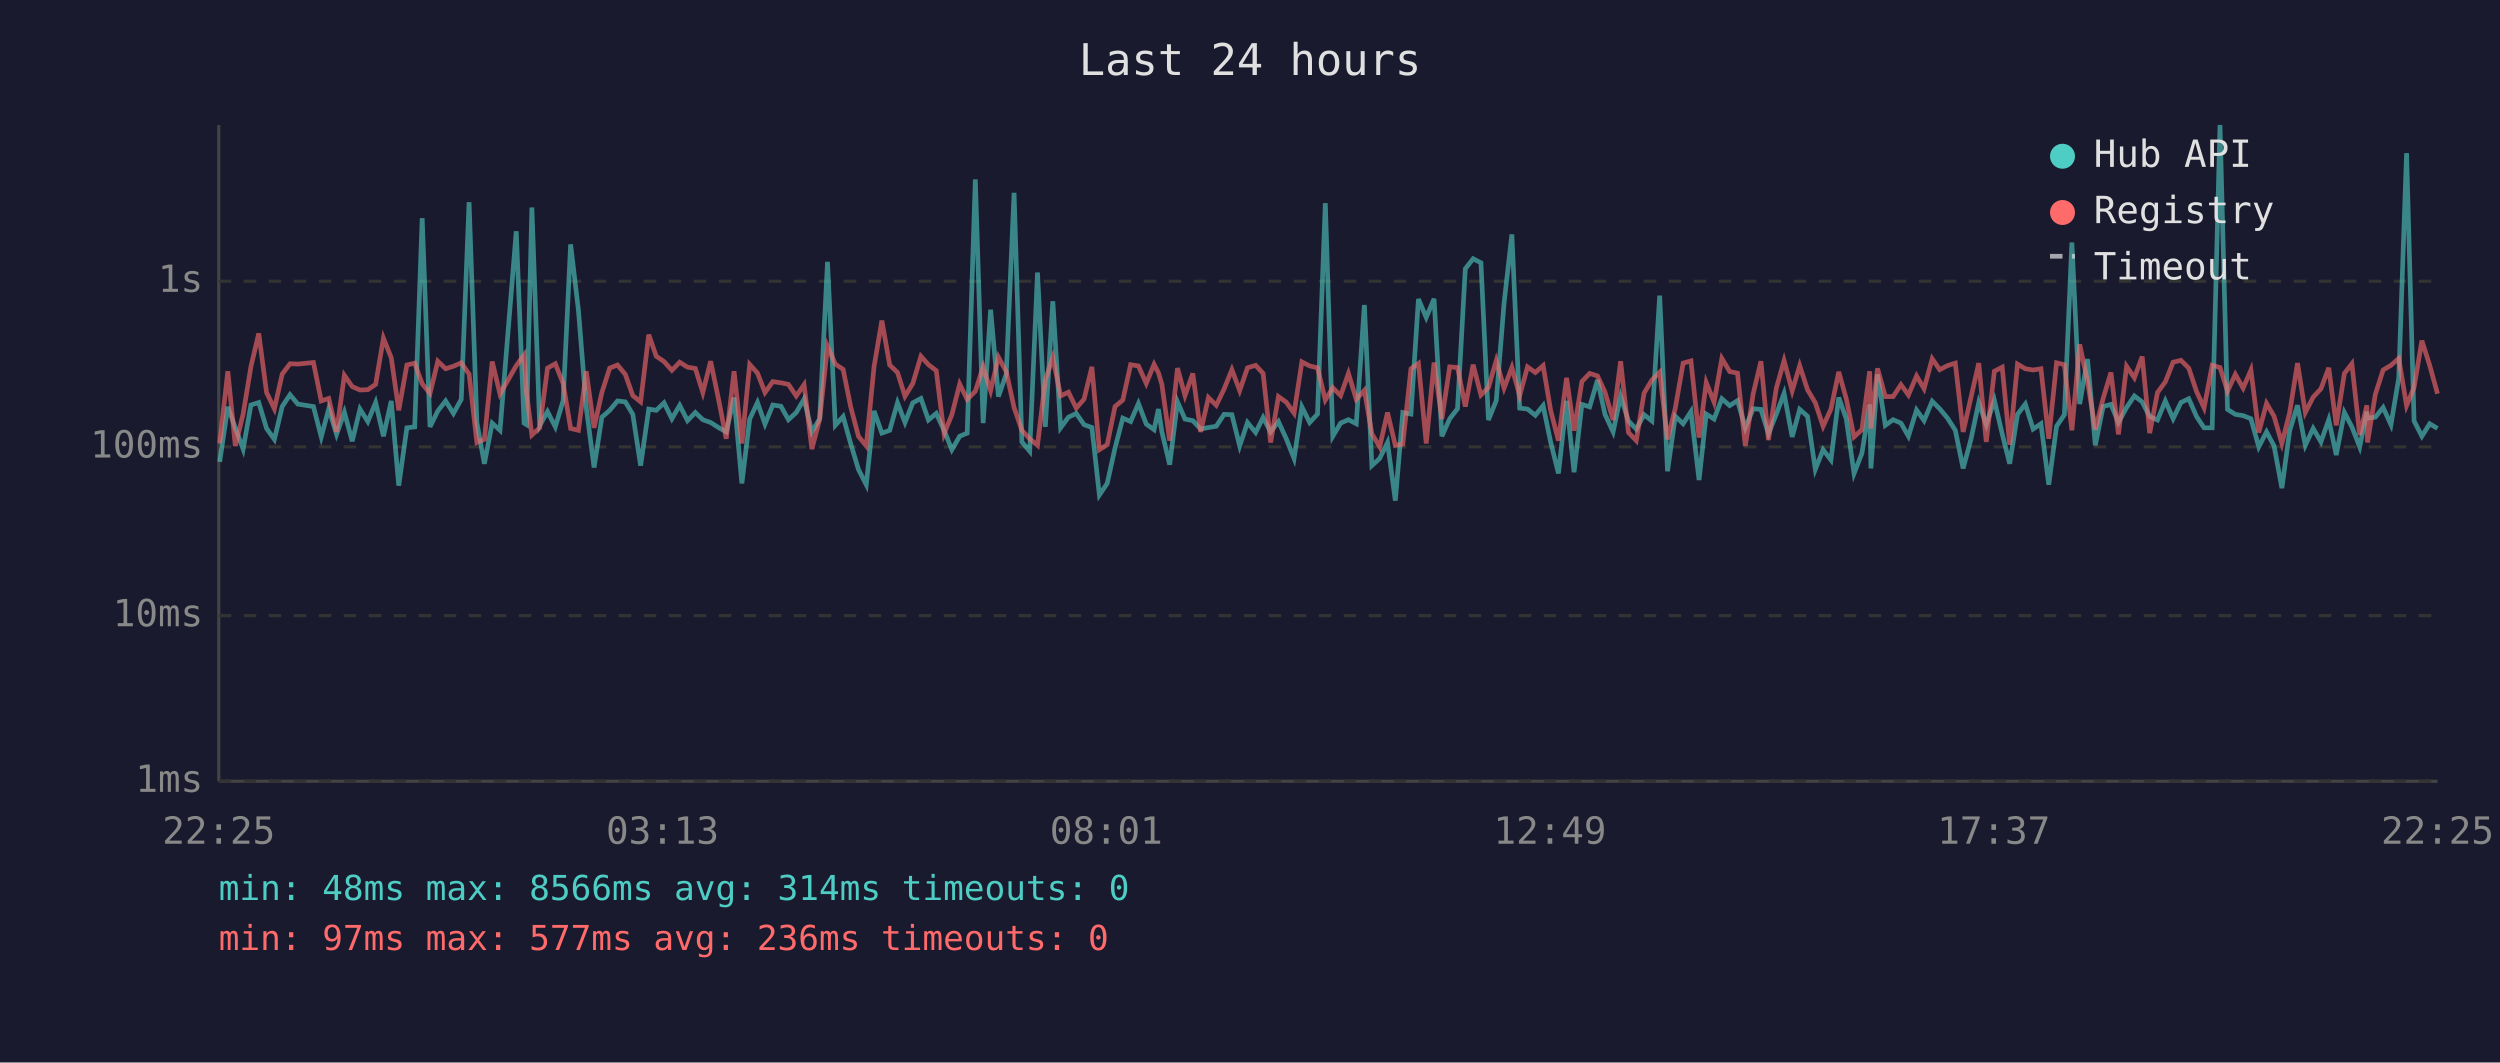
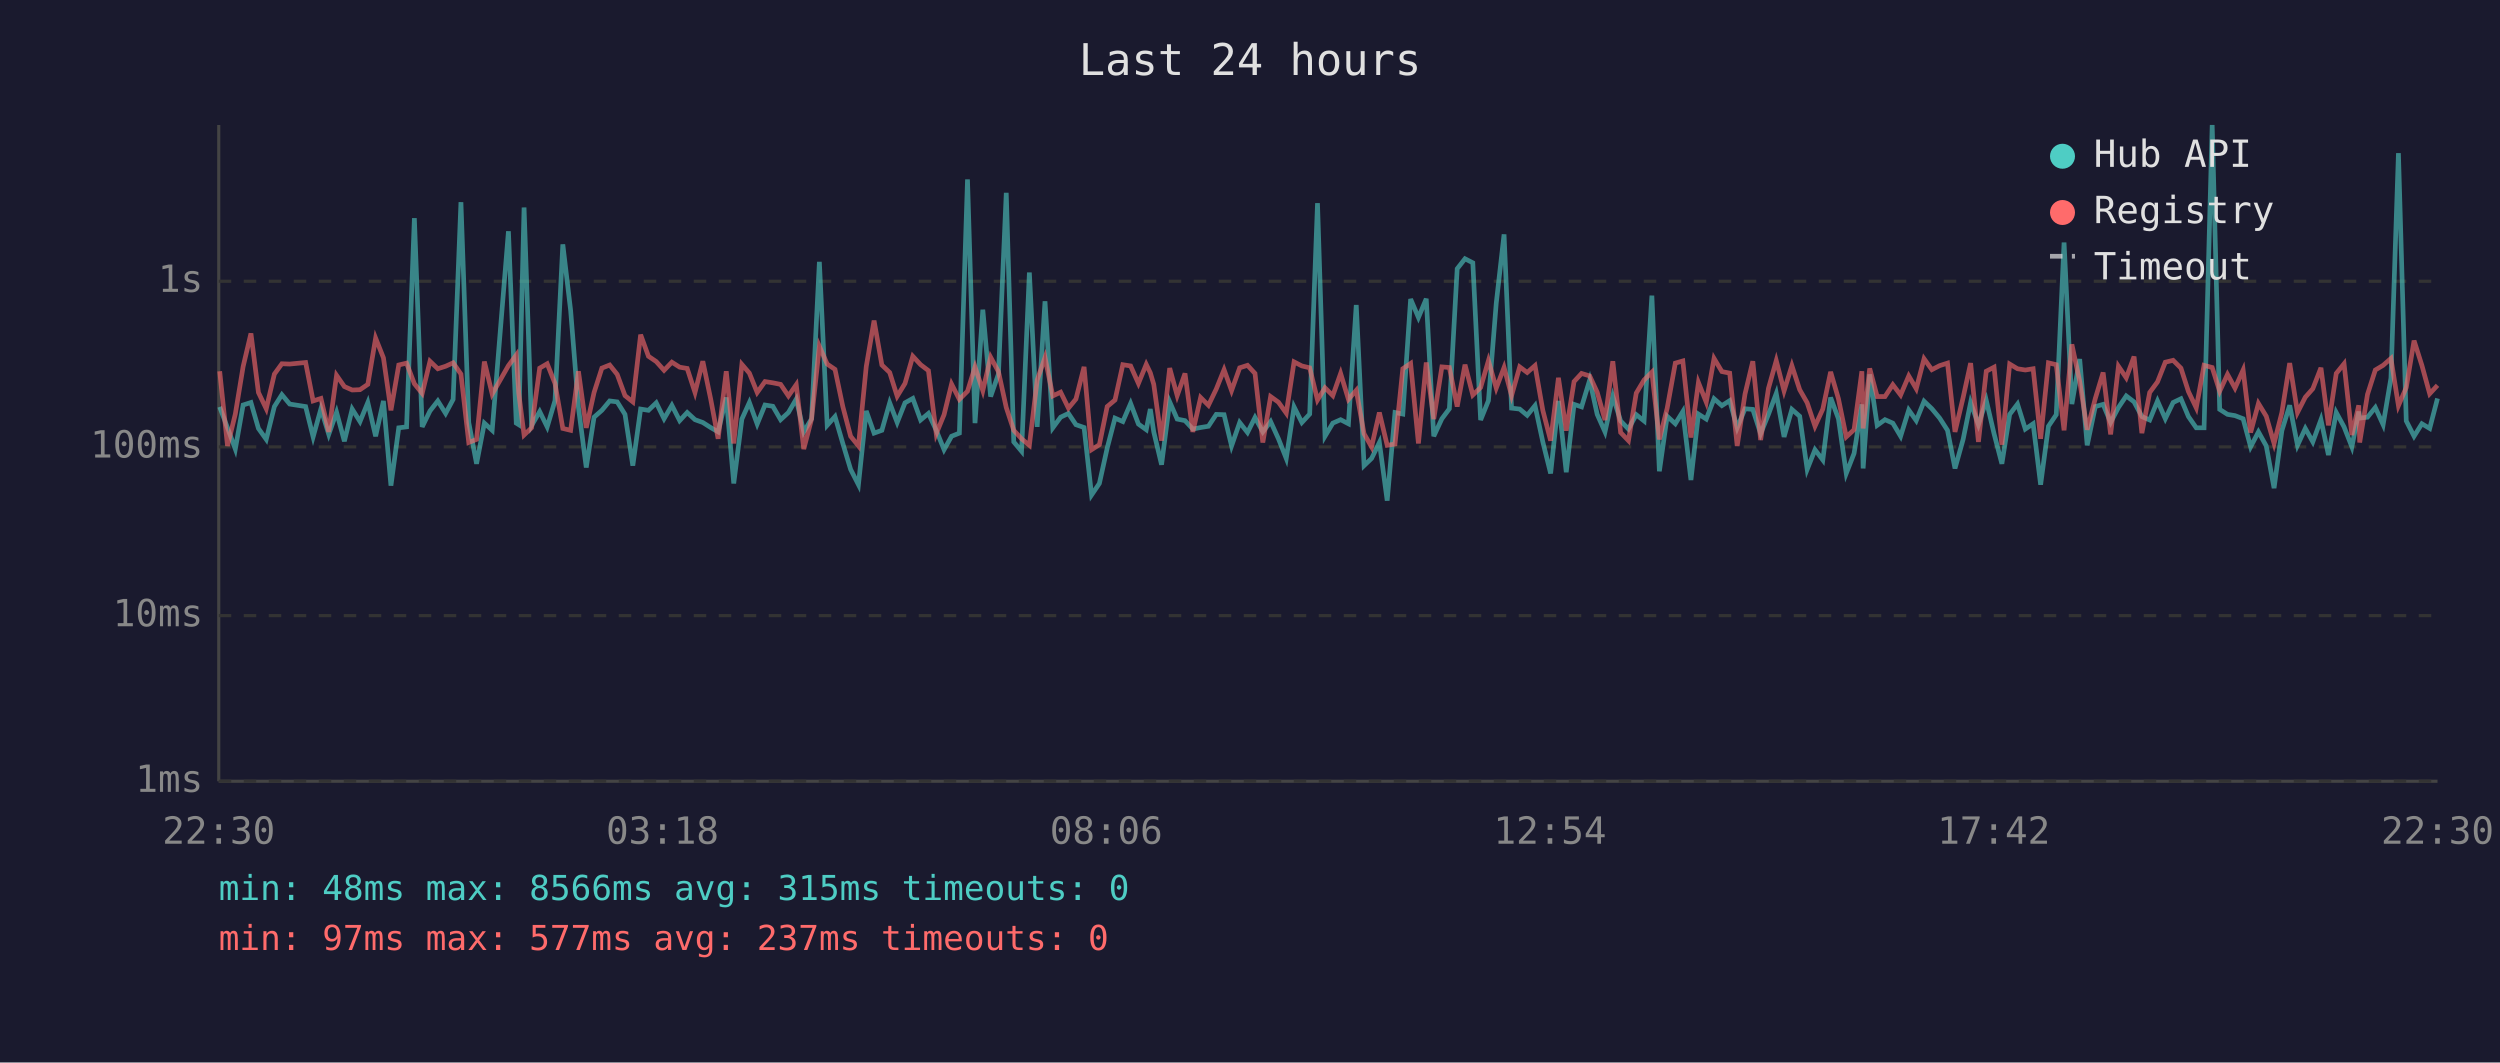
<svg xmlns="http://www.w3.org/2000/svg" viewBox="0 0 800 340" font-family="monospace" font-size="12">
  <rect width="800" height="340" fill="#1a1a2e" />
  <text x="400" y="24" fill="#e0e0e0" font-size="14" text-anchor="middle">Last 24 hours</text>
  <line x1="70" y1="40" x2="70" y2="250" stroke="#444" stroke-width="1" />
  <line x1="70" y1="250" x2="780" y2="250" stroke="#444" stroke-width="1" />
  <line x1="70" y1="250" x2="780" y2="250" stroke="#333" stroke-width="1" stroke-dasharray="4" />
  <text x="65" y="250" fill="#888" text-anchor="end" dominant-baseline="middle">1ms</text>
  <line x1="70" y1="197" x2="780" y2="197" stroke="#333" stroke-width="1" stroke-dasharray="4" />
  <text x="65" y="197" fill="#888" text-anchor="end" dominant-baseline="middle">10ms</text>
  <line x1="70" y1="143" x2="780" y2="143" stroke="#333" stroke-width="1" stroke-dasharray="4" />
  <text x="65" y="143" fill="#888" text-anchor="end" dominant-baseline="middle">100ms</text>
  <line x1="70" y1="90" x2="780" y2="90" stroke="#333" stroke-width="1" stroke-dasharray="4" />
  <text x="65" y="90" fill="#888" text-anchor="end" dominant-baseline="middle">1s</text>
-   <text x="70" y="270" fill="#888" text-anchor="middle">22:25</text>
-   <text x="212" y="270" fill="#888" text-anchor="middle">03:13</text>
-   <text x="354" y="270" fill="#888" text-anchor="middle">08:01</text>
-   <text x="496" y="270" fill="#888" text-anchor="middle">12:49</text>
-   <text x="638" y="270" fill="#888" text-anchor="middle">17:37</text>
-   <text x="780" y="270" fill="#888" text-anchor="middle">22:25</text>
-   <polyline points="70.3,147.8 72.9,130.2 75.3,136.9 77.8,143.7 80.3,129.6 82.8,128.8 85.3,137.1 87.8,140.6 90.3,130.1 92.8,126.3 95.3,129.3 100.3,130.1 102.8,139.8 105.2,130.8 107.7,139.0 110.2,131.9 112.7,141.2 115.2,130.9 117.7,134.9 120.2,128.8 122.7,139.6 125.2,128.3 127.6,155.4 130.2,136.9 132.7,136.6 135.1,69.8 137.6,136.6 140.1,131.5 142.6,128.3 145.1,132.3 147.6,127.8 150.1,64.7 152.6,135.2 155.0,148.4 157.5,135.4 160.0,137.7 165.2,74.0 167.7,135.4 168.5,135.9 170.2,66.4 172.7,136.2 175.2,131.7 177.7,136.6 180.2,128.2 182.6,78.2 185.1,99.3 187.6,130.4 190.1,149.6 192.6,133.5 195.1,131.3 197.6,128.3 200.1,128.6 202.5,132.6 205.0,149.0 207.6,130.9 210.0,131.3 212.5,128.9 215.0,134.0 217.5,129.7 220.0,134.6 222.5,132.0 224.9,134.3 227.4,135.2 229.9,136.8 232.4,138.2 234.9,127.2 237.4,154.7 239.9,134.1 242.4,128.8 244.8,135.7 247.3,129.6 249.9,130.0 252.3,134.3 254.8,132.0 257.3,127.7 259.8,138.2 262.3,134.0 264.8,83.8 267.3,136.1 269.8,133.3 272.2,141.9 274.7,150.2 277.2,155.1 279.7,131.5 282.2,138.6 284.7,137.7 287.2,128.9 289.6,135.2 292.1,128.9 294.7,127.5 297.1,134.4 299.6,132.3 302.1,137.7 304.6,143.9 307.1,139.6 309.5,138.6 312.1,57.4 314.6,135.4 317.0,99.1 319.5,126.9 322.0,119.7 324.5,61.7 327.0,141.4 329.5,144.4 332.0,87.2 334.5,136.6 336.9,96.4 339.4,136.9 341.9,133.5 344.4,132.3 346.9,135.9 349.4,136.8 351.8,158.4 354.3,154.7 356.8,143.4 359.3,133.8 361.8,134.9 364.3,129.1 366.8,135.7 369.3,137.5 370.7,130.9 371.8,138.2 374.3,148.7 376.8,128.6 379.2,134.1 381.7,134.6 384.2,137.3 386.7,136.8 389.2,136.4 391.7,132.6 394.2,132.7 396.7,142.7 399.2,135.2 401.8,138.4 404.2,133.6 406.6,138.2 409.1,134.9 411.6,140.4 414.1,146.7 416.6,130.2 419.1,135.2 421.6,132.5 424.1,65.0 426.5,139.6 429.0,135.4 431.5,134.3 434.0,135.6 436.6,97.6 439.0,149.0 441.5,146.7 444.0,141.6 446.5,160.2 448.9,132.0 451.5,132.5 453.9,95.7 456.4,101.6 458.9,95.6 461.4,139.6 463.9,134.0 466.4,130.8 468.9,86.0 471.4,82.8 473.9,84.1 476.3,134.4 478.8,128.2 481.3,97.0 483.8,75.0 486.3,130.6 488.8,130.9 491.3,132.9 493.8,129.8 496.2,141.4 498.7,151.5 501.3,128.3 503.7,151.1 506.2,129.4 508.7,130.2 511.2,121.6 513.6,132.6 516.2,138.2 518.6,126.8 521.1,134.7 523.6,137.3 526.1,132.7 528.6,134.7 531.1,94.6 533.6,150.8 536.1,133.2 538.6,135.6 541.1,131.7 543.7,153.6 546.0,132.5 548.5,134.1 551.0,127.6 553.5,129.8 556.0,128.2 558.5,136.9 561.0,130.8 563.5,131.0 565.9,138.8 568.4,132.6 570.9,125.9 573.5,139.8 575.9,131.0 578.4,133.2 580.9,150.2 583.4,143.9 585.9,147.2 588.4,127.2 590.8,134.0 593.3,151.5 595.8,145.1 598.3,129.4 598.7,149.9 600.8,119.8 603.3,136.1 605.8,134.3 608.3,135.4 610.7,139.6 613.3,131.2 615.7,134.6 618.3,128.4 620.7,130.8 623.2,133.8 625.7,137.7 628.2,149.9 630.7,140.6 633.2,128.8 635.6,135.9 638.2,128.1 640.7,138.8 643.1,148.4 645.6,132.6 648.1,129.3 650.6,137.3 653.1,135.6 655.6,155.1 658.1,136.4 660.6,132.7 663.0,77.6 665.5,129.3 668.0,114.9 670.5,142.5 673.0,130.1 675.5,129.4 677.9,135.2 680.5,130.4 683.0,126.7 685.5,128.6 687.9,133.3 690.4,134.4 692.9,128.3 695.4,134.0 697.9,128.8 700.4,127.6 702.9,133.3 705.3,136.9 707.9,136.9 710.4,40.0 712.8,131.0 715.3,132.6 717.8,133.0 720.3,134.0 722.8,143.0 725.3,138.2 727.7,142.7 730.2,156.2 732.7,137.8 735.2,129.7 737.7,142.5 740.2,137.1 742.7,141.4 745.2,134.3 747.6,145.6 750.2,132.0 752.6,136.6 755.1,143.0 757.4,131.7 757.6,133.8 760.1,133.5 762.6,130.4 765.1,135.9 767.6,121.0 770.1,49.0 772.5,134.7 775.0,139.6 777.5,135.6 780.0,137.1" fill="none" stroke="#4ecdc4" stroke-width="1.5" opacity="0.6" />
-   <polyline points="70.3,141.9 72.9,118.8 75.3,142.7 77.8,132.5 80.3,117.3 82.8,106.7 85.3,125.6 87.8,130.8 90.3,119.7 92.8,116.4 95.3,116.5 100.3,116.0 102.8,128.3 105.2,127.5 107.7,138.2 110.2,120.1 112.7,123.7 115.2,124.8 117.7,124.7 120.2,123.0 122.7,108.2 125.2,114.5 127.6,131.3 130.2,116.8 132.7,116.2 135.1,122.8 137.6,125.9 140.1,115.6 142.6,118.0 145.1,117.2 147.6,116.1 150.1,119.7 152.6,141.6 155.0,140.6 157.5,115.7 160.0,126.1 165.2,117.0 167.7,113.6 168.5,125.8 170.2,139.2 172.7,136.9 175.2,117.8 177.7,116.4 180.2,122.7 182.6,137.1 185.1,137.7 187.6,118.8 190.1,136.9 192.6,125.6 195.1,117.8 197.6,116.8 200.1,119.8 202.5,126.6 205.0,128.6 207.6,107.1 210.0,114.0 212.5,115.7 215.0,118.5 217.5,115.9 220.0,117.5 222.5,117.9 224.9,125.6 227.4,115.6 229.9,127.6 232.4,140.4 234.9,118.8 237.4,141.9 239.9,116.6 242.4,119.4 244.8,125.6 247.3,122.1 249.9,122.5 252.3,123.0 254.8,126.7 257.3,123.1 259.8,143.7 262.3,134.1 264.8,110.8 267.3,116.5 269.8,118.2 272.2,130.1 274.7,139.6 277.2,142.7 279.7,117.3 282.2,102.6 284.7,116.8 287.2,119.2 289.6,126.8 292.1,122.7 294.7,114.0 297.1,116.7 299.6,118.6 302.1,138.8 304.6,132.7 307.1,122.9 309.5,127.8 312.1,125.2 314.6,117.4 317.0,125.0 319.5,114.3 322.0,118.9 324.5,130.4 327.0,137.7 329.5,140.4 332.0,142.5 334.5,121.6 336.9,114.4 339.4,126.7 341.9,125.5 344.4,130.6 346.9,127.7 349.4,117.4 351.8,143.9 354.3,142.3 356.8,130.1 359.3,128.0 361.8,116.7 364.3,117.1 366.8,122.7 369.3,116.6 370.7,119.3 371.8,123.0 374.3,141.0 376.8,117.8 379.2,126.6 381.7,119.5 384.2,138.2 386.7,127.2 389.2,129.7 391.7,124.5 394.2,118.3 396.7,125.0 399.2,117.7 401.8,116.9 404.2,119.5 406.6,141.6 409.1,126.9 411.6,128.7 414.1,132.2 416.6,115.8 419.1,117.1 421.6,117.7 424.1,128.0 426.5,124.1 429.0,126.6 431.5,119.5 434.0,127.8 436.6,124.9 439.0,138.8 441.5,143.0 444.0,132.0 446.5,142.5 448.9,142.1 451.5,118.0 453.9,116.3 456.4,141.9 458.9,116.0 461.4,134.1 463.9,117.4 466.4,117.6 468.9,130.1 471.4,116.7 473.9,126.4 476.3,124.0 478.8,115.4 481.3,124.2 483.8,117.6 486.3,126.6 488.8,117.4 491.3,119.2 493.8,117.0 496.2,131.3 498.7,141.0 501.3,120.9 503.7,137.8 506.2,122.1 508.7,119.5 511.2,120.3 513.6,125.5 516.2,134.4 518.6,115.6 521.1,138.4 523.6,141.0 526.1,125.8 528.6,121.6 531.1,119.1 533.6,140.6 536.1,130.6 538.6,116.2 541.1,115.5 543.7,140.0 546.0,122.4 548.5,128.7 551.0,114.7 553.5,118.9 556.0,119.4 558.5,142.7 561.0,126.1 563.5,115.6 565.9,140.8 568.4,124.3 570.9,115.4 573.5,125.1 575.9,117.0 578.4,124.7 580.9,128.9 583.4,136.4 585.9,130.9 588.4,119.0 590.8,127.6 593.3,139.8 595.8,137.5 598.3,118.8 598.7,137.1 600.8,117.9 603.3,126.9 605.8,126.9 608.3,123.1 610.7,126.4 613.3,120.3 615.7,124.4 618.3,114.8 620.7,118.3 623.2,117.0 625.7,116.2 628.2,138.2 630.7,127.2 633.2,116.2 635.6,141.4 638.2,118.8 640.7,117.5 643.1,142.3 645.6,116.5 648.1,118.0 650.6,118.4 653.1,118.0 655.6,140.4 658.1,116.1 660.6,116.7 663.0,137.7 665.5,110.2 668.0,122.0 670.5,137.5 673.0,127.5 675.5,119.2 677.9,139.0 680.5,117.2 683.0,120.9 685.5,114.1 687.9,138.6 690.4,125.6 692.9,122.2 695.4,115.9 697.9,115.3 700.4,117.8 702.9,125.3 705.3,130.5 707.9,116.9 710.4,117.6 712.8,125.2 715.3,119.8 717.8,124.2 720.3,118.4 722.8,138.4 725.3,129.1 727.7,133.2 730.2,141.9 732.7,132.0 735.2,116.2 737.7,132.0 740.2,127.1 742.7,124.4 745.2,117.7 747.6,136.1 750.2,119.5 752.6,116.4 755.1,139.2 757.4,129.7 757.6,141.6 760.1,126.2 762.6,118.4 765.1,116.9 767.6,114.7 770.1,129.8 772.5,124.0 775.0,109.0 777.5,116.9 780.0,126.0" fill="none" stroke="#ff6b6b" stroke-width="1.5" opacity="0.6" />
+   <text x="70" y="270" fill="#888" text-anchor="middle">22:30</text>
+   <text x="212" y="270" fill="#888" text-anchor="middle">03:18</text>
+   <text x="354" y="270" fill="#888" text-anchor="middle">08:06</text>
+   <text x="496" y="270" fill="#888" text-anchor="middle">12:54</text>
+   <text x="638" y="270" fill="#888" text-anchor="middle">17:42</text>
+   <text x="780" y="270" fill="#888" text-anchor="middle">22:30</text>
+   <polyline points="70.3,130.2 72.8,136.9 75.3,143.7 77.8,129.6 80.3,128.8 82.7,137.1 85.2,140.6 87.8,130.1 90.2,126.3 92.7,129.3 97.8,130.1 100.2,139.8 102.7,130.8 105.2,139.0 107.7,131.9 110.2,141.2 112.7,130.9 115.2,134.9 117.7,128.8 120.2,139.6 122.7,128.3 125.1,155.4 127.6,136.9 130.1,136.6 132.6,69.8 135.1,136.6 137.6,131.5 140.1,128.3 142.6,132.3 145.0,127.8 147.5,64.7 150.0,135.2 152.5,148.4 155.0,135.4 157.5,137.7 162.7,74.0 165.2,135.4 166.0,135.9 167.7,66.4 170.1,136.2 172.7,131.7 175.1,136.6 177.6,128.2 180.1,78.2 182.6,99.3 185.1,130.4 187.6,149.6 190.1,133.5 192.6,131.3 195.1,128.3 197.5,128.6 200.0,132.6 202.5,149.0 205.0,130.9 207.5,131.3 210.0,128.9 212.5,134.0 215.0,129.7 217.5,134.6 219.9,132.0 222.4,134.3 224.9,135.2 227.4,136.8 229.8,138.2 232.4,127.2 234.8,154.7 237.4,134.1 239.8,128.8 242.3,135.7 244.8,129.6 247.3,130.0 249.8,134.3 252.3,132.0 254.8,127.7 257.2,138.2 259.7,134.0 262.2,83.8 264.7,136.1 267.2,133.3 269.7,141.9 272.2,150.2 274.7,155.1 277.2,131.5 279.7,138.6 282.2,137.7 284.7,128.9 287.1,135.2 289.6,128.9 292.1,127.5 294.6,134.4 297.1,132.3 299.6,137.7 302.1,143.9 304.5,139.6 307.0,138.6 309.6,57.4 312.0,135.4 314.5,99.1 317.0,126.9 319.5,119.7 322.0,61.7 324.4,141.4 326.9,144.4 329.4,87.2 331.9,136.6 334.4,96.4 336.9,136.9 339.4,133.5 341.9,132.3 344.3,135.9 346.9,136.8 349.3,158.4 351.8,154.7 354.3,143.4 356.8,133.8 359.3,134.9 361.8,129.1 364.3,135.7 366.8,137.5 368.1,130.9 369.2,138.2 371.7,148.7 374.3,128.6 376.7,134.1 379.2,134.6 381.7,137.3 384.2,136.8 386.7,136.4 389.2,132.6 391.7,132.7 394.1,142.7 396.7,135.2 399.2,138.4 401.6,133.6 404.1,138.2 406.6,134.9 409.1,140.4 411.6,146.7 414.1,130.2 416.6,135.2 419.1,132.5 421.6,65.0 424.0,139.6 426.5,135.4 429.0,134.3 431.5,135.6 434.0,97.6 436.5,149.0 438.9,146.7 441.4,141.6 443.9,160.2 446.4,132.0 448.9,132.5 451.4,95.7 453.9,101.6 456.4,95.6 458.8,139.6 461.4,134.0 463.8,130.8 466.3,86.0 468.8,82.8 471.3,84.1 473.8,134.4 476.3,128.2 478.8,97.0 481.3,75.0 483.7,130.6 486.3,130.9 488.7,132.9 491.2,129.8 493.7,141.4 496.2,151.5 498.7,128.3 501.2,151.1 503.7,129.4 506.1,130.2 508.7,121.6 511.1,132.6 513.6,138.2 516.1,126.8 518.6,134.7 521.1,137.3 523.6,132.7 526.1,134.7 528.6,94.6 531.0,150.8 533.5,133.2 536.1,135.6 538.5,131.7 541.1,153.6 543.5,132.5 546.0,134.1 548.5,127.6 551.0,129.8 553.5,128.2 555.9,136.9 558.4,130.8 560.9,131.0 563.4,138.8 565.9,132.6 568.4,125.9 570.9,139.8 573.4,131.0 575.9,133.2 578.3,150.2 580.8,143.9 583.3,147.2 585.8,127.2 588.3,134.0 590.8,151.5 593.3,145.1 595.8,129.4 596.2,149.9 598.3,119.8 600.7,136.1 603.2,134.3 605.7,135.4 608.2,139.6 610.8,131.2 613.2,134.6 615.7,128.4 618.2,130.8 620.7,133.8 623.2,137.7 625.6,149.9 628.2,140.6 630.6,128.8 633.1,135.9 635.6,128.1 638.1,138.8 640.6,148.4 643.1,132.6 645.6,129.3 648.1,137.3 650.6,135.6 653.0,155.1 655.5,136.4 658.0,132.7 660.5,77.6 663.0,129.3 665.5,114.9 667.9,142.5 670.5,130.1 673.0,129.4 675.4,135.2 677.9,130.4 680.4,126.7 682.9,128.6 685.4,133.3 687.9,134.4 690.4,128.3 692.9,134.0 695.4,128.8 697.9,127.6 700.3,133.3 702.8,136.9 705.3,136.9 707.9,40.0 710.3,131.0 712.8,132.6 715.2,133.0 717.8,134.0 720.2,143.0 722.7,138.2 725.2,142.7 727.7,156.2 730.2,137.8 732.7,129.7 735.2,142.5 737.7,137.1 740.1,141.4 742.7,134.3 745.1,145.6 747.6,132.0 750.1,136.6 752.6,143.0 754.8,131.7 755.1,133.8 757.6,133.5 760.1,130.4 762.6,135.9 765.1,121.0 767.5,49.0 770.0,134.7 772.5,139.6 775.0,135.6 777.5,137.1 780.0,127.5" fill="none" stroke="#4ecdc4" stroke-width="1.5" opacity="0.6" />
+   <polyline points="70.3,118.8 72.8,142.7 75.3,132.5 77.8,117.3 80.3,106.7 82.7,125.6 85.2,130.8 87.8,119.7 90.2,116.4 92.7,116.5 97.8,116.0 100.2,128.3 102.7,127.5 105.2,138.2 107.7,120.1 110.2,123.7 112.7,124.8 115.2,124.7 117.7,123.0 120.2,108.2 122.7,114.5 125.1,131.3 127.6,116.8 130.1,116.2 132.6,122.8 135.1,125.9 137.6,115.6 140.1,118.0 142.6,117.2 145.0,116.1 147.5,119.7 150.0,141.6 152.5,140.6 155.0,115.7 157.5,126.1 162.7,117.0 165.2,113.6 166.0,125.8 167.7,139.2 170.1,136.9 172.7,117.8 175.1,116.4 177.6,122.7 180.1,137.1 182.6,137.7 185.1,118.8 187.6,136.9 190.1,125.6 192.6,117.8 195.1,116.8 197.5,119.8 200.0,126.6 202.5,128.6 205.0,107.1 207.5,114.0 210.0,115.7 212.5,118.5 215.0,115.9 217.5,117.5 219.9,117.9 222.4,125.6 224.9,115.6 227.4,127.6 229.8,140.4 232.4,118.8 234.8,141.9 237.4,116.6 239.8,119.4 242.3,125.6 244.8,122.1 247.3,122.5 249.8,123.0 252.3,126.7 254.8,123.1 257.2,143.7 259.7,134.1 262.2,110.8 264.7,116.5 267.2,118.2 269.7,130.1 272.2,139.6 274.7,142.7 277.2,117.3 279.7,102.6 282.2,116.8 284.7,119.2 287.1,126.8 289.6,122.7 292.1,114.0 294.6,116.7 297.1,118.6 299.6,138.8 302.1,132.7 304.5,122.9 307.0,127.8 309.6,125.2 312.0,117.4 314.5,125.0 317.0,114.3 319.5,118.9 322.0,130.4 324.4,137.7 326.9,140.4 329.4,142.5 331.9,121.6 334.4,114.4 336.9,126.7 339.4,125.5 341.9,130.6 344.3,127.7 346.9,117.4 349.3,143.9 351.8,142.3 354.3,130.1 356.8,128.0 359.3,116.7 361.8,117.1 364.3,122.7 366.8,116.6 368.1,119.3 369.2,123.0 371.7,141.0 374.3,117.8 376.7,126.6 379.2,119.5 381.7,138.2 384.2,127.2 386.7,129.7 389.2,124.5 391.7,118.3 394.1,125.0 396.7,117.7 399.2,116.9 401.6,119.5 404.1,141.6 406.6,126.9 409.1,128.7 411.6,132.2 414.1,115.8 416.6,117.1 419.1,117.7 421.6,128.0 424.0,124.1 426.5,126.6 429.0,119.5 431.5,127.8 434.0,124.9 436.5,138.8 438.9,143.0 441.4,132.0 443.9,142.5 446.4,142.1 448.9,118.0 451.4,116.3 453.9,141.9 456.4,116.0 458.8,134.1 461.4,117.4 463.8,117.6 466.3,130.1 468.8,116.7 471.3,126.4 473.8,124.0 476.3,115.4 478.8,124.2 481.3,117.6 483.7,126.6 486.3,117.4 488.7,119.2 491.2,117.0 493.7,131.3 496.2,141.0 498.7,120.9 501.2,137.8 503.7,122.1 506.1,119.5 508.7,120.3 511.1,125.5 513.6,134.4 516.1,115.6 518.6,138.4 521.1,141.0 523.6,125.8 526.1,121.6 528.6,119.1 531.0,140.6 533.5,130.6 536.1,116.2 538.5,115.5 541.1,140.0 543.5,122.4 546.0,128.7 548.5,114.7 551.0,118.9 553.5,119.4 555.9,142.7 558.4,126.1 560.9,115.6 563.4,140.8 565.9,124.3 568.4,115.4 570.9,125.1 573.4,117.0 575.9,124.7 578.3,128.9 580.8,136.4 583.3,130.9 585.8,119.0 588.3,127.6 590.8,139.8 593.3,137.5 595.8,118.8 596.2,137.1 598.3,117.9 600.7,126.9 603.2,126.9 605.7,123.1 608.2,126.4 610.8,120.3 613.2,124.4 615.7,114.8 618.2,118.3 620.7,117.0 623.2,116.2 625.6,138.2 628.2,127.2 630.6,116.2 633.1,141.4 635.6,118.8 638.1,117.5 640.6,142.3 643.1,116.5 645.6,118.0 648.1,118.4 650.6,118.0 653.0,140.4 655.5,116.1 658.0,116.7 660.5,137.7 663.0,110.2 665.5,122.0 667.9,137.5 670.5,127.5 673.0,119.2 675.4,139.0 677.9,117.2 680.4,120.9 682.9,114.1 685.4,138.6 687.9,125.6 690.4,122.2 692.9,115.9 695.4,115.3 697.9,117.8 700.3,125.3 702.8,130.5 705.3,116.9 707.9,117.6 710.3,125.2 712.8,119.8 715.2,124.2 717.8,118.4 720.2,138.4 722.7,129.1 725.2,133.2 727.7,141.9 730.2,132.0 732.7,116.2 735.2,132.0 737.7,127.1 740.1,124.4 742.7,117.7 745.1,136.1 747.6,119.5 750.1,116.4 752.6,139.2 754.8,129.7 755.1,141.6 757.6,126.2 760.1,118.4 762.6,116.9 765.1,114.7 767.5,129.8 770.0,124.0 772.5,109.0 775.0,116.9 777.5,126.0 780.0,123.3" fill="none" stroke="#ff6b6b" stroke-width="1.5" opacity="0.6" />
  <circle cx="660" cy="50" r="4" fill="#4ecdc4" />
  <text x="670" y="50" fill="#e0e0e0" dominant-baseline="middle">Hub API</text>
  <circle cx="660" cy="68" r="4" fill="#ff6b6b" />
  <text x="670" y="68" fill="#e0e0e0" dominant-baseline="middle">Registry</text>
  <line x1="656" y1="82" x2="664" y2="82" stroke="#e0e0e0" stroke-width="1.5" stroke-dasharray="4,3" opacity="0.7" />
  <text x="670" y="86" fill="#e0e0e0" dominant-baseline="middle">Timeout</text>
-   <text x="70" y="288" fill="#4ecdc4" font-size="11">min: 48ms  max: 8566ms  avg: 314ms  timeouts: 0</text>
-   <text x="70" y="304" fill="#ff6b6b" font-size="11">min: 97ms  max: 577ms  avg: 236ms  timeouts: 0</text>
+   <text x="70" y="288" fill="#4ecdc4" font-size="11">min: 48ms  max: 8566ms  avg: 315ms  timeouts: 0</text>
+   <text x="70" y="304" fill="#ff6b6b" font-size="11">min: 97ms  max: 577ms  avg: 237ms  timeouts: 0</text>
</svg>
